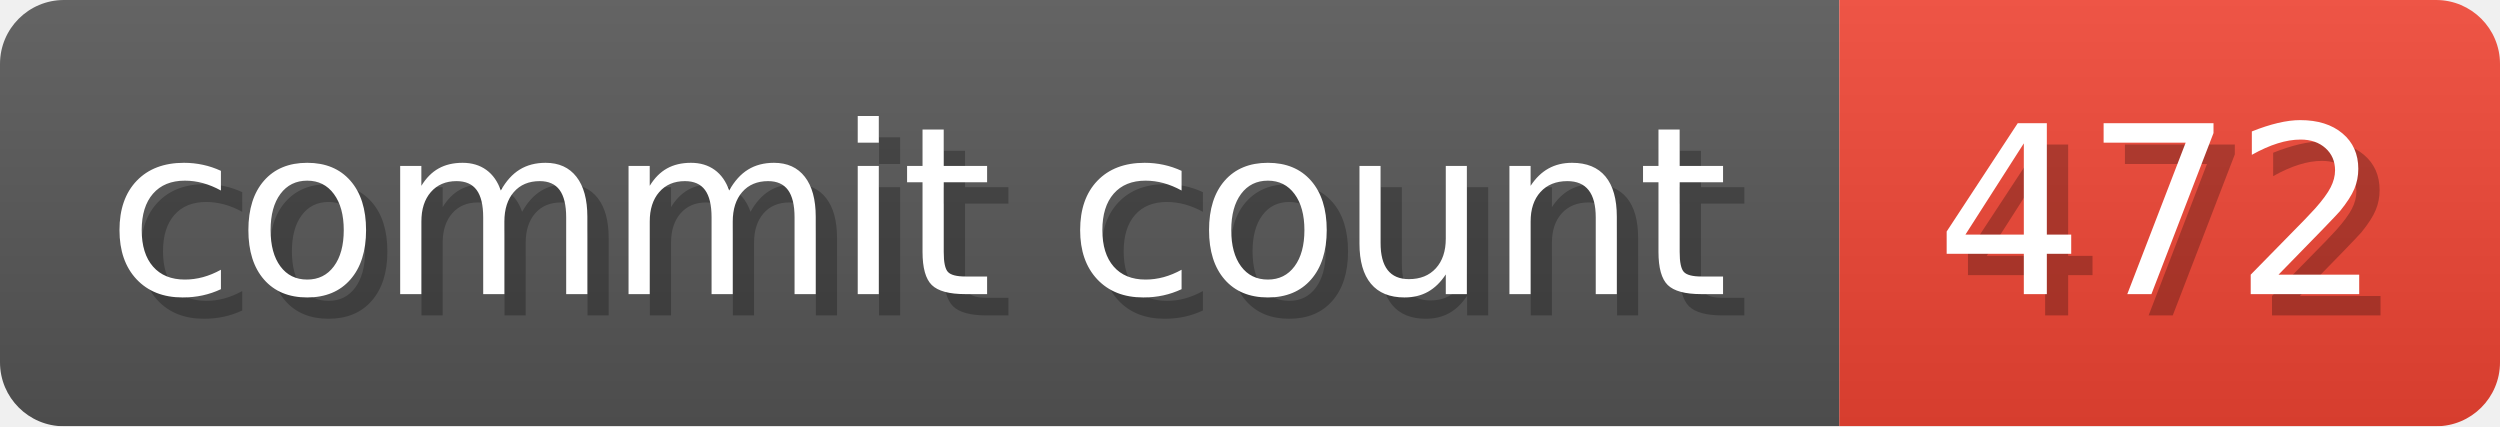
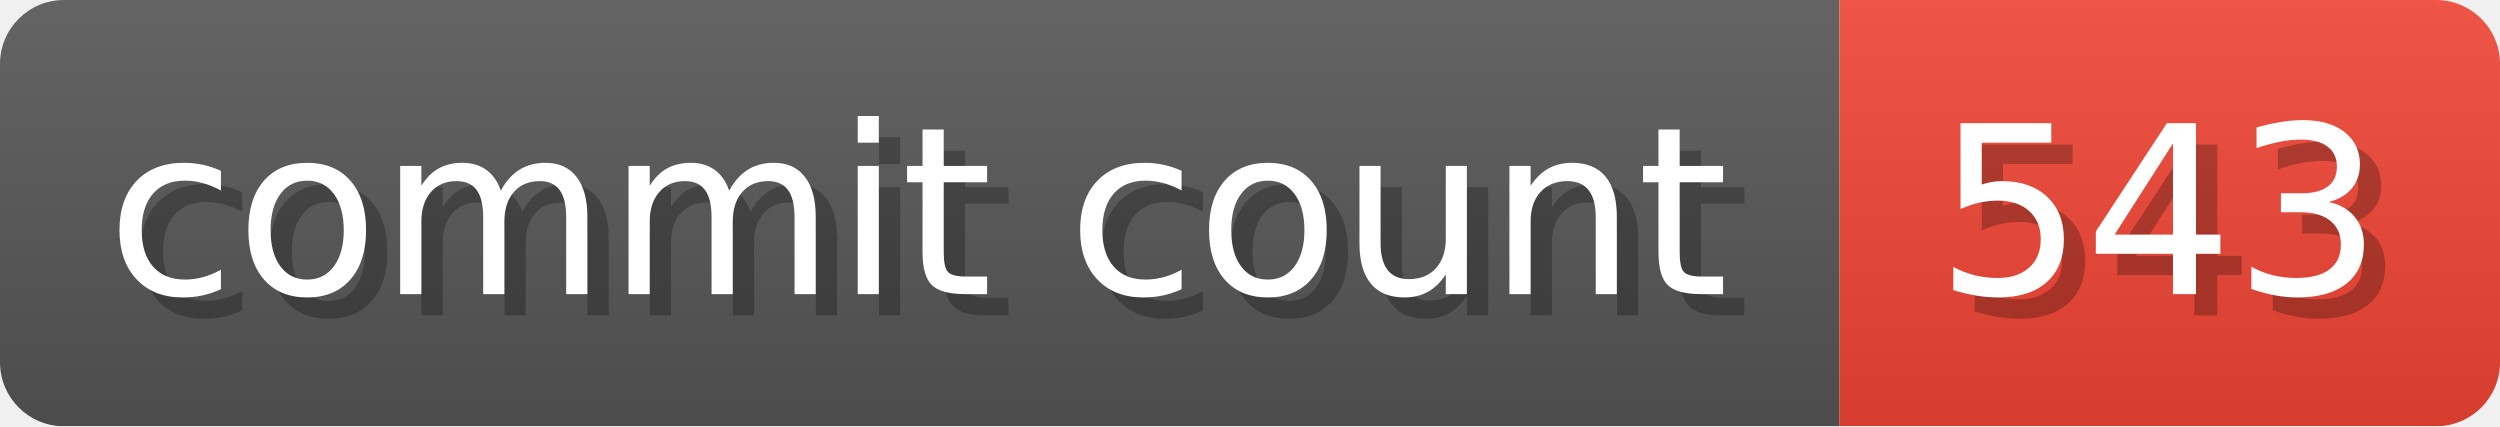
- <svg xmlns="http://www.w3.org/2000/svg" width="117.3" height="20" viewBox="0 0 1173 200" role="img" aria-label="commit count: 472 ">
+ <svg xmlns="http://www.w3.org/2000/svg" width="117.3" height="20" viewBox="0 0 1173 200" role="img" aria-label="commit count: 543 ">
  <linearGradient id="a" x2="0" y2="100%">
    <stop offset="0" stop-opacity=".1" stop-color="#EEE" />
    <stop offset="1" stop-opacity=".1" />
  </linearGradient>
  <mask id="m">
    <rect width="1173" height="200" rx="30" fill="#FFF" />
  </mask>
  <g mask="url(#m)">
    <rect width="863" height="200" fill="#555" />
    <rect width="310" height="200" fill="#E43" x="863" />
    <rect width="1173" height="200" fill="url(#a)" />
  </g>
  <g aria-hidden="true" fill="#fff" text-anchor="start" font-family="Verdana,DejaVu Sans,sans-serif" font-size="110">
    <text x="60" y="148" textLength="763" fill="#000" opacity="0.25">commit count</text>
    <text x="50" y="138" textLength="763">commit count</text>
-     <text x="918" y="148" textLength="210" fill="#000" opacity="0.25">472
+     <text x="918" y="148" textLength="210" fill="#000" opacity="0.25">543
</text>
-     <text x="908" y="138" textLength="210">472
+     <text x="908" y="138" textLength="210">543
</text>
  </g>
</svg>
